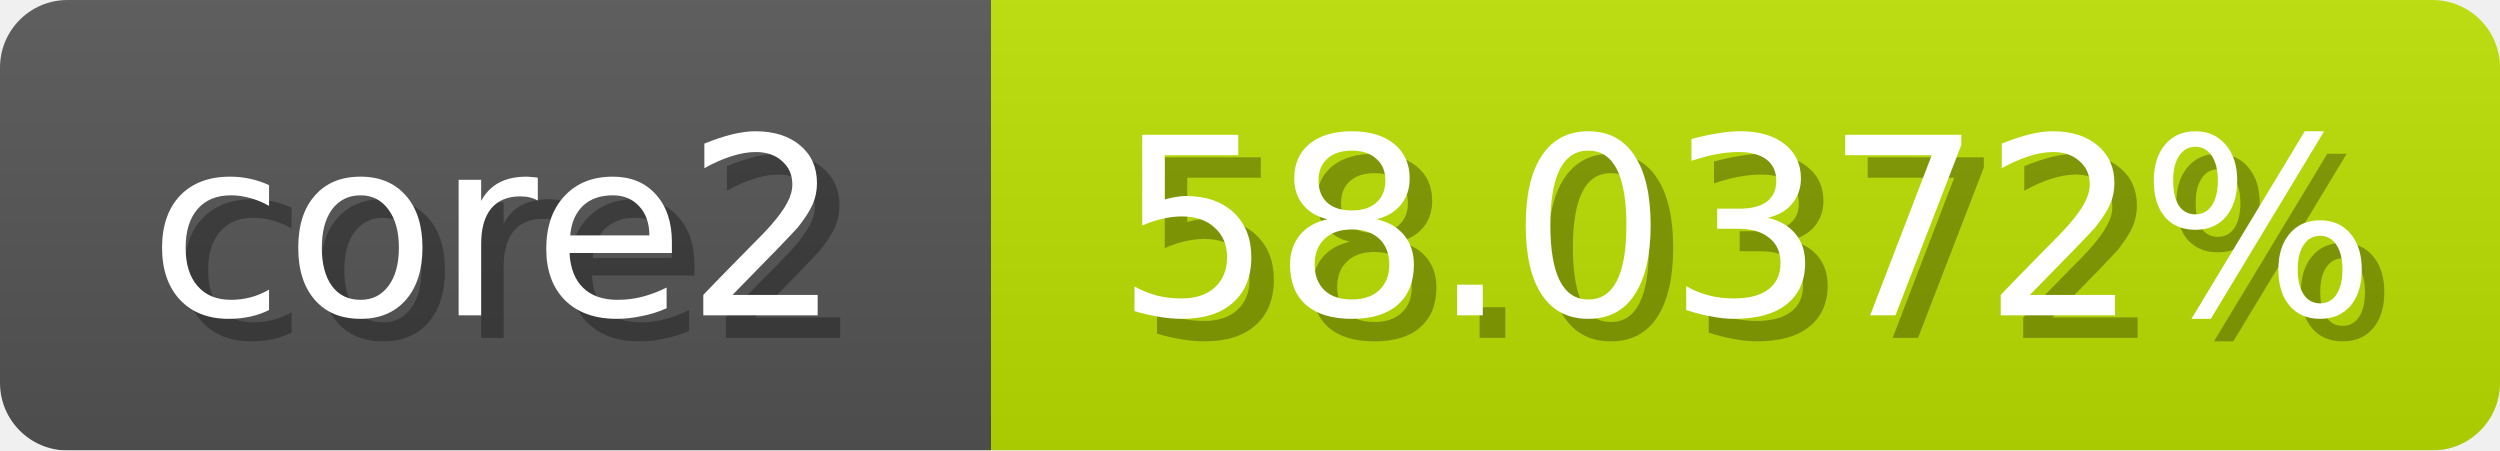
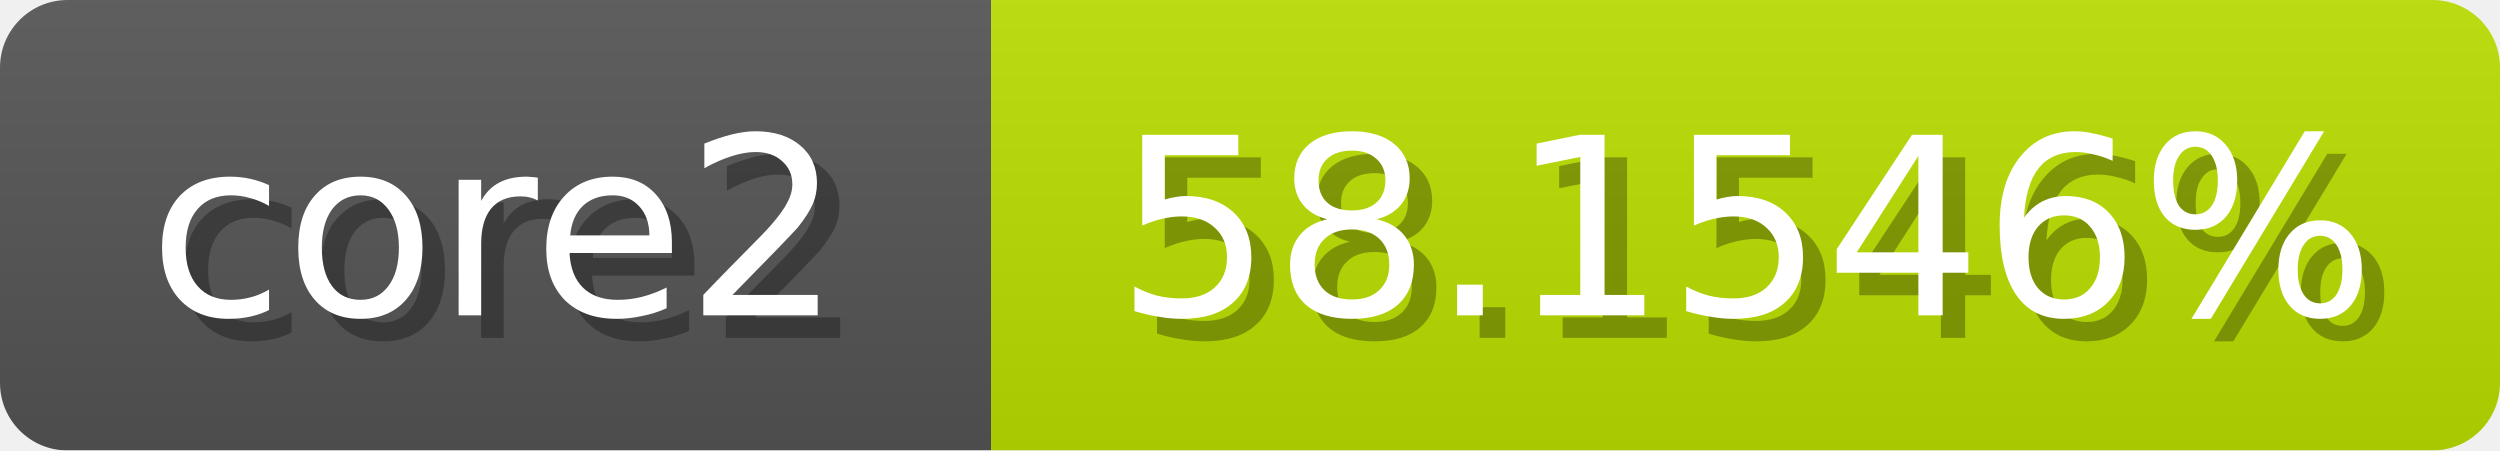
<svg xmlns="http://www.w3.org/2000/svg" width="111" height="20">
  <linearGradient id="b" x2="0" y2="100%">
    <stop offset="0" stop-color="#bbb" stop-opacity=".1" />
    <stop offset="1" stop-opacity=".1" />
  </linearGradient>
  <mask id="anybadge_1">
    <rect width="111" height="20" rx="3" fill="#fff" />
  </mask>
  <g mask="url(#anybadge_1)">
    <path fill="#555" d="M0 0h44v20H0z" />
-     <path fill="#bce000" d="M44 0h67v20H44z" />
+     <path fill="#bbe000" d="M44 0h67v20H44z" />
    <path fill="url(#b)" d="M0 0h111v20H0z" />
  </g>
  <g fill="#fff" text-anchor="middle" font-family="DejaVu Sans,Verdana,Geneva,sans-serif" font-size="11">
    <text x="23.0" y="15" fill="#010101" fill-opacity=".3">core2</text>
    <text x="22.0" y="14">core2</text>
  </g>
  <g fill="#fff" text-anchor="middle" font-family="DejaVu Sans,Verdana,Geneva,sans-serif" font-size="11">
-     <text x="78.5" y="15" fill="#010101" fill-opacity=".3">58.0372%</text>
-     <text x="77.5" y="14">58.0372%</text>
+     <text x="78.5" y="15" fill="#010101" fill-opacity=".3">58.1546%</text>
+     <text x="77.5" y="14">58.1546%</text>
  </g>
</svg>
